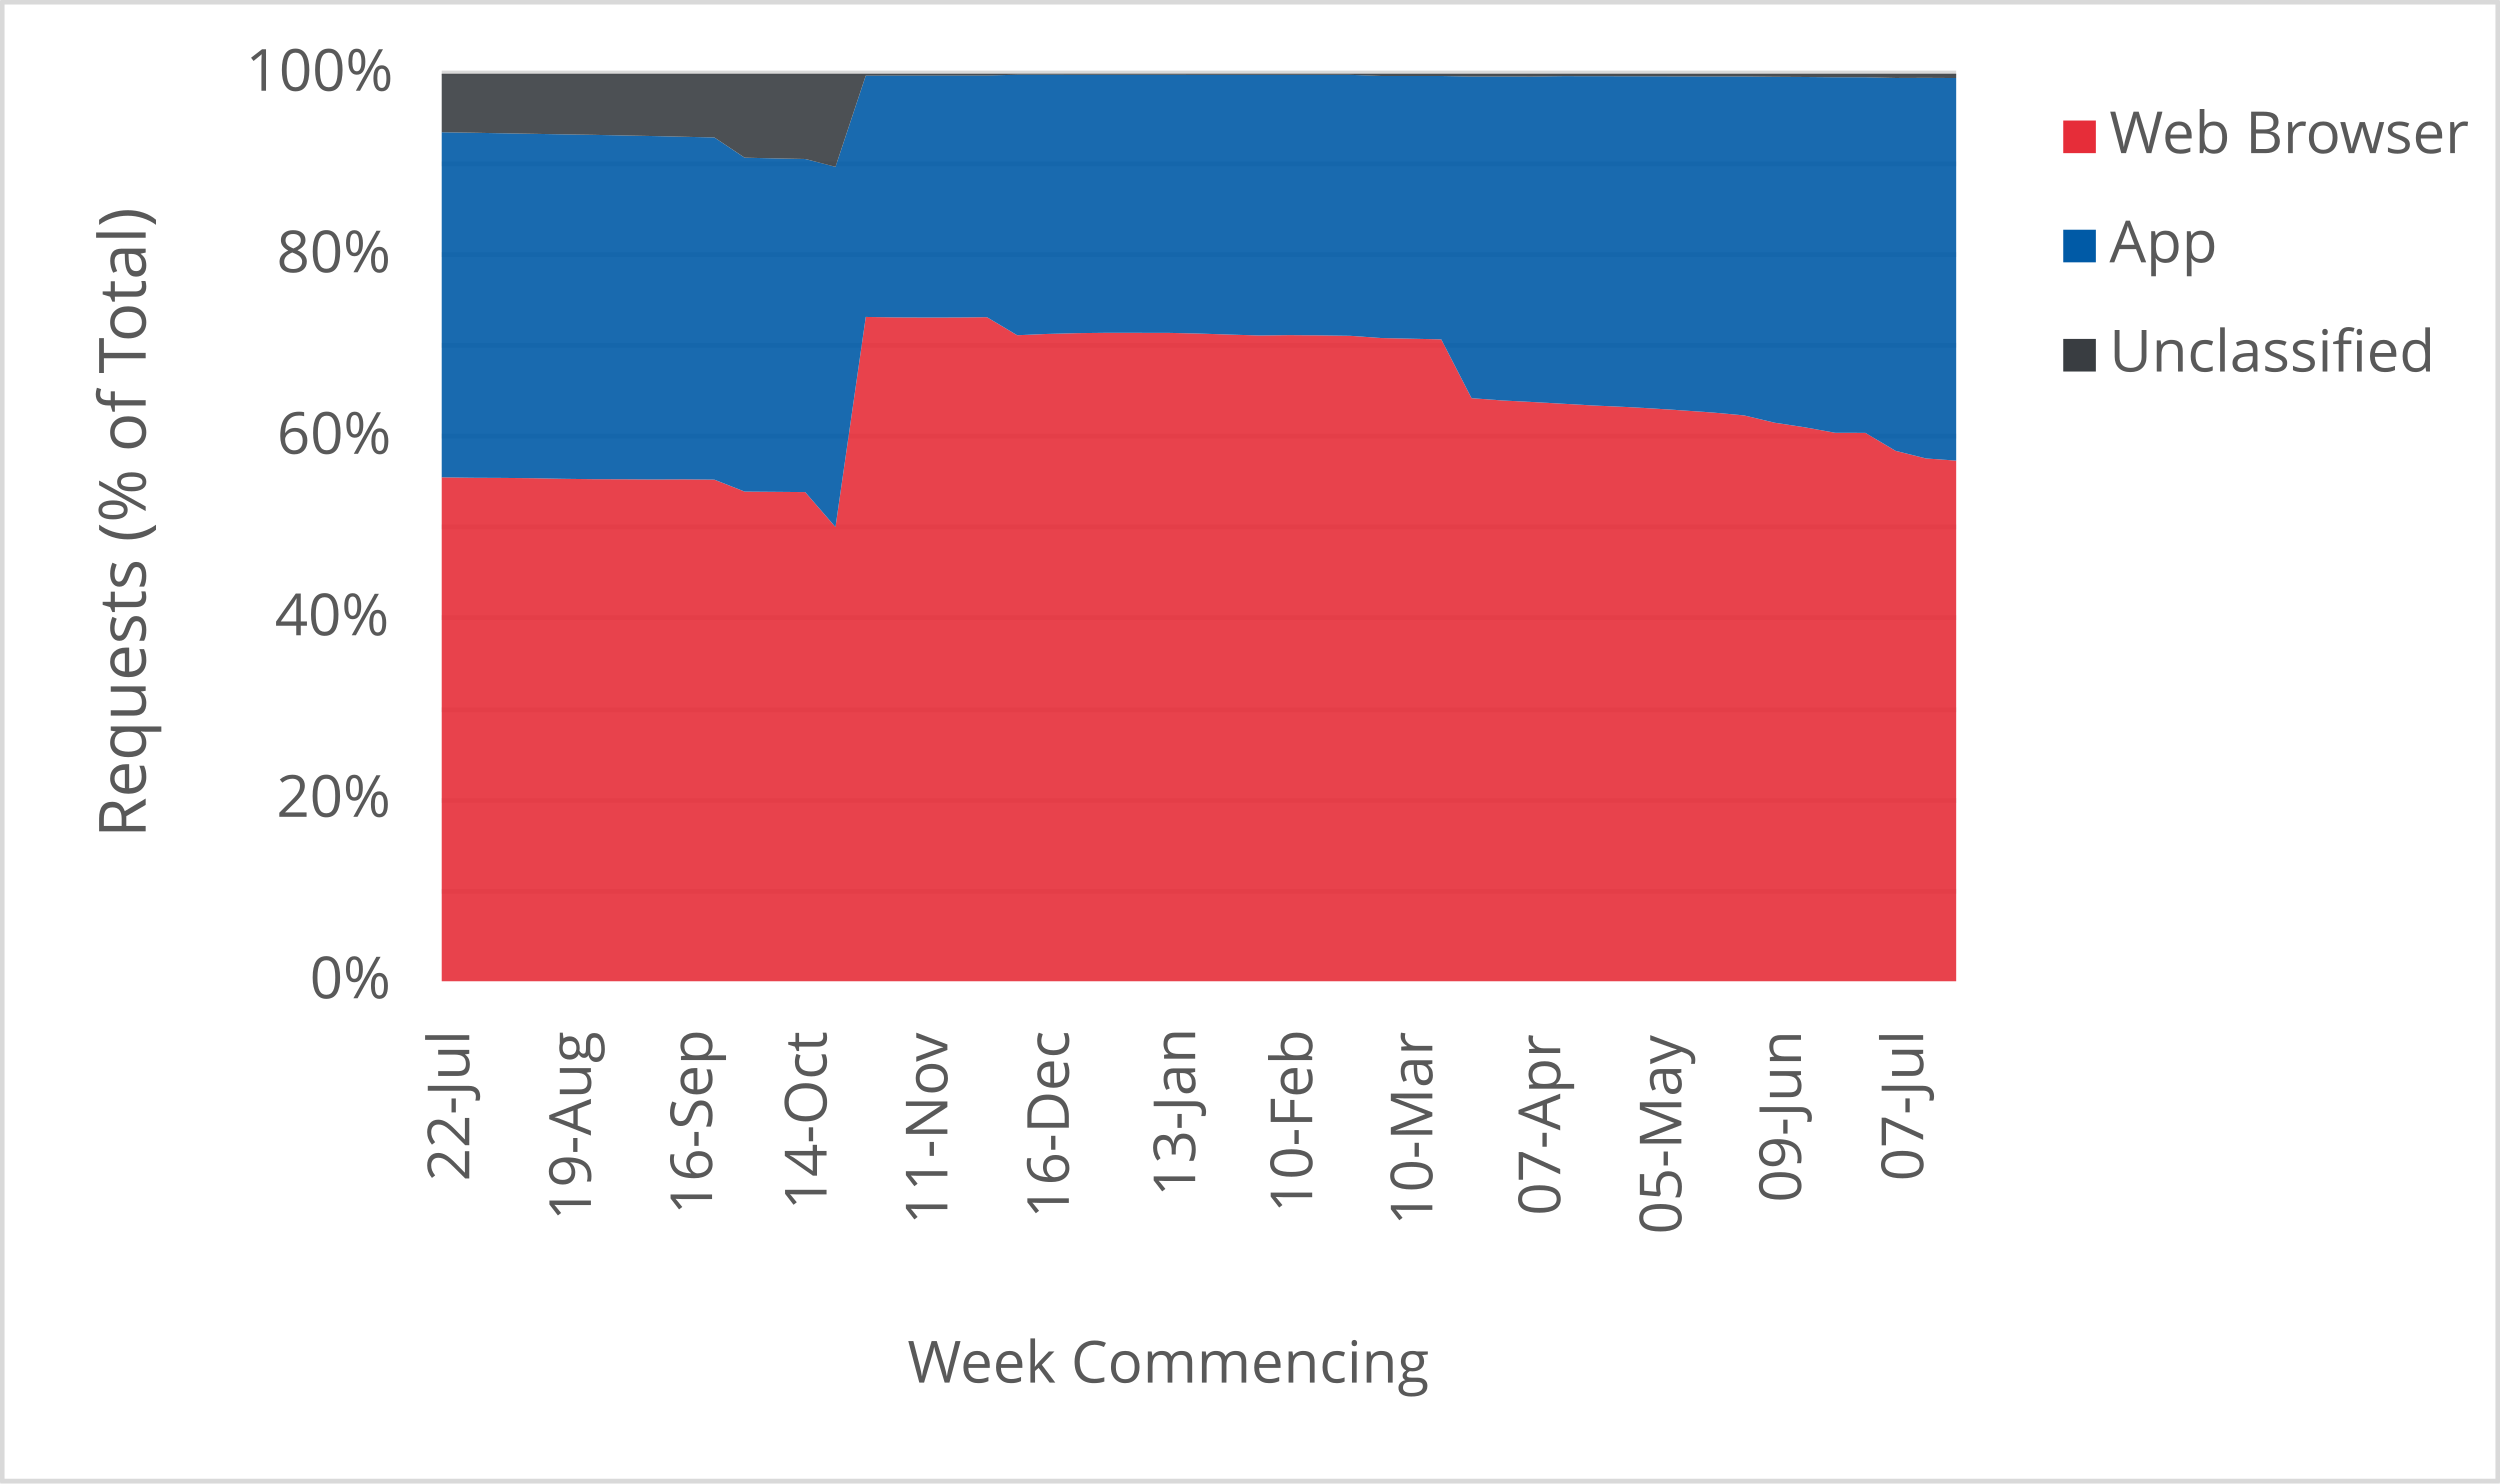
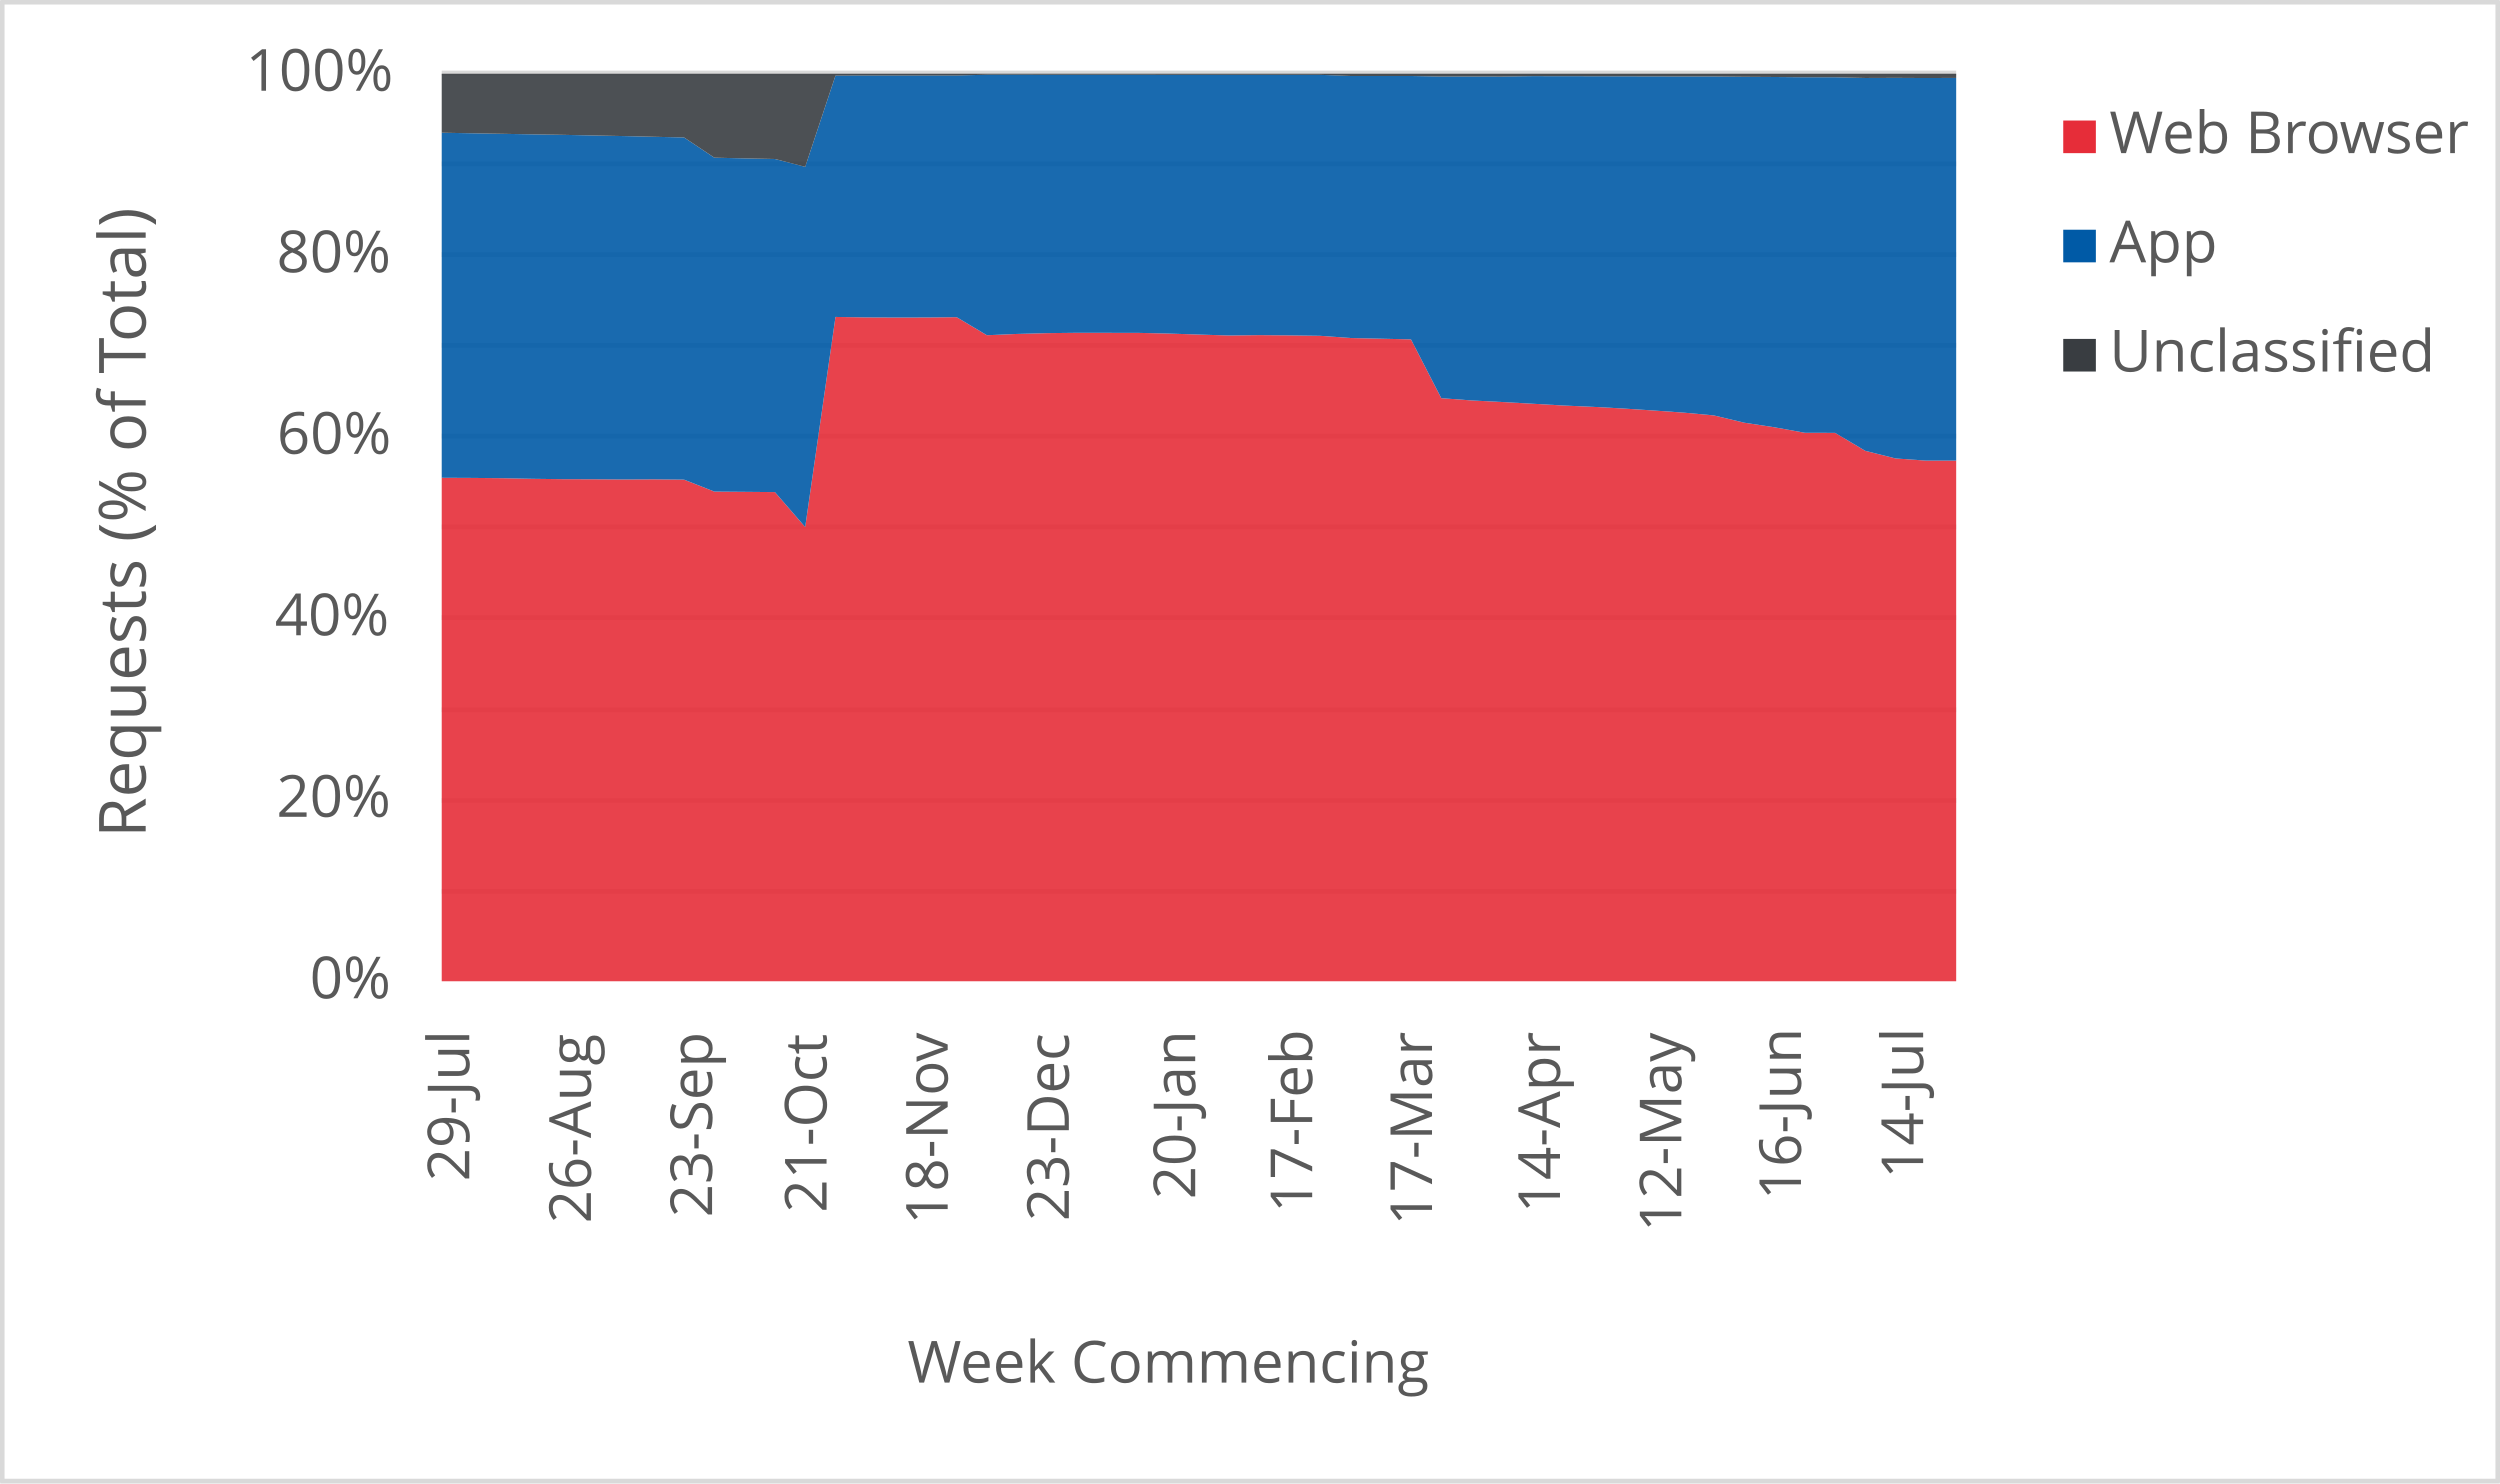
<svg xmlns="http://www.w3.org/2000/svg" width="1763" height="1046" xml:space="preserve" overflow="hidden">
  <defs>
    <clipPath id="clip0">
      <rect x="2917" y="346" width="1763" height="1046" />
    </clipPath>
  </defs>
  <g clip-path="url(#clip0)" transform="translate(-2917 -346)">
    <rect x="2918" y="347" width="1760" height="1043" fill="#FFFFFF" />
    <g>
      <path d="    M3228.5 974.532 4296.5 974.532    M3228.5 910.53 4296.5 910.53    M3228.5 846.528 4296.5 846.528    M3228.5 781.526 4296.5 781.526    M3228.5 717.524 4296.5 717.524    M3228.5 653.522 4296.5 653.522    M3228.5 589.52 4296.5 589.52    M3228.5 525.517 4296.5 525.517    M3228.5 461.515 4296.5 461.515    M3228.5 397.5 4296.5 397.5" stroke="#D9D9D9" stroke-width="3.438" stroke-linejoin="round" stroke-miterlimit="10" fill="none" />
    </g>
    <g>
      <path d="M 1038.5 4296.5 1038.5" stroke="#D9D9D9" stroke-width="3.438" stroke-linejoin="round" stroke-miterlimit="10" fill="none" fill-rule="evenodd" />
    </g>
    <g>
-       <text fill="#595959" font-family="Verdana,Open Sans,DejaVu Sans,sans-serif" font-weight="400" font-size="41" transform="matrix(6.12323e-17 -1 1 6.12323e-17 3247.929 1179.039)">22-Jul</text>
+       <text fill="#595959" font-family="Verdana,Open Sans,DejaVu Sans,sans-serif" font-weight="400" font-size="41" transform="matrix(6.12323e-17 -1 1 6.12323e-17 3247.929 1179.039)">29-Jul</text>
    </g>
    <g>
-       <text fill="#595959" font-family="Verdana,Open Sans,DejaVu Sans,sans-serif" font-weight="400" font-size="41" transform="matrix(6.12323e-17 -1 1 6.12323e-17 3333.709 1206.906)">19-Aug</text>
+       <text fill="#595959" font-family="Verdana,Open Sans,DejaVu Sans,sans-serif" font-weight="400" font-size="41" transform="matrix(6.12323e-17 -1 1 6.12323e-17 3333.709 1208.667)">26-Aug</text>
    </g>
    <g>
-       <text fill="#595959" font-family="Verdana,Open Sans,DejaVu Sans,sans-serif" font-weight="400" font-size="41" transform="matrix(6.12323e-17 -1 1 6.12323e-17 3419.149 1202.662)">16-Sep</text>
+       <text fill="#595959" font-family="Verdana,Open Sans,DejaVu Sans,sans-serif" font-weight="400" font-size="41" transform="matrix(6.12323e-17 -1 1 6.12323e-17 3419.149 1204.423)">23-Sep</text>
    </g>
    <g>
-       <text fill="#595959" font-family="Verdana,Open Sans,DejaVu Sans,sans-serif" font-weight="400" font-size="41" transform="matrix(6.12323e-17 -1 1 6.12323e-17 3499.885 1199.378)">14-Oct</text>
+       <text fill="#595959" font-family="Verdana,Open Sans,DejaVu Sans,sans-serif" font-weight="400" font-size="41" transform="matrix(6.12323e-17 -1 1 6.12323e-17 3499.885 1201.14)">21-Oct</text>
    </g>
    <g>
-       <text fill="#595959" font-family="Verdana,Open Sans,DejaVu Sans,sans-serif" font-weight="400" font-size="41" transform="matrix(6.12323e-17 -1 1 6.12323e-17 3585.094 1209.708)">11-Nov</text>
+       <text fill="#595959" font-family="Verdana,Open Sans,DejaVu Sans,sans-serif" font-weight="400" font-size="41" transform="matrix(6.12323e-17 -1 1 6.12323e-17 3585.305 1209.708)">18-Nov</text>
    </g>
    <g>
-       <text fill="#595959" font-family="Verdana,Open Sans,DejaVu Sans,sans-serif" font-weight="400" font-size="41" transform="matrix(6.12323e-17 -1 1 6.12323e-17 3670.745 1205.364)">16-Dec</text>
+       <text fill="#595959" font-family="Verdana,Open Sans,DejaVu Sans,sans-serif" font-weight="400" font-size="41" transform="matrix(6.12323e-17 -1 1 6.12323e-17 3670.745 1207.126)">23-Dec</text>
    </g>
    <g>
-       <text fill="#595959" font-family="Verdana,Open Sans,DejaVu Sans,sans-serif" font-weight="400" font-size="41" transform="matrix(6.12323e-17 -1 1 6.12323e-17 3759.838 1189.929)">13-Jan</text>
+       <text fill="#595959" font-family="Verdana,Open Sans,DejaVu Sans,sans-serif" font-weight="400" font-size="41" transform="matrix(6.12323e-17 -1 1 6.12323e-17 3759.858 1191.691)">20-Jan</text>
    </g>
    <g>
-       <text fill="#595959" font-family="Verdana,Open Sans,DejaVu Sans,sans-serif" font-weight="400" font-size="41" transform="matrix(6.12323e-17 -1 1 6.12323e-17 3842.355 1201.32)">10-Feb</text>
+       <text fill="#595959" font-family="Verdana,Open Sans,DejaVu Sans,sans-serif" font-weight="400" font-size="41" transform="matrix(6.12323e-17 -1 1 6.12323e-17 3842.355 1201.32)">17-Feb</text>
    </g>
    <g>
-       <text fill="#595959" font-family="Verdana,Open Sans,DejaVu Sans,sans-serif" font-weight="400" font-size="41" transform="matrix(6.12323e-17 -1 1 6.12323e-17 3927.085 1210.289)">10-Mar</text>
+       <text fill="#595959" font-family="Verdana,Open Sans,DejaVu Sans,sans-serif" font-weight="400" font-size="41" transform="matrix(6.12323e-17 -1 1 6.12323e-17 3926.854 1210.289)">17-Mar</text>
    </g>
    <g>
-       <text fill="#595959" font-family="Verdana,Open Sans,DejaVu Sans,sans-serif" font-weight="400" font-size="41" transform="matrix(6.12323e-17 -1 1 6.12323e-17 4017.249 1203.262)">07-Apr</text>
+       <text fill="#595959" font-family="Verdana,Open Sans,DejaVu Sans,sans-serif" font-weight="400" font-size="41" transform="matrix(6.12323e-17 -1 1 6.12323e-17 4017.099 1201.541)">14-Apr</text>
    </g>
    <g>
-       <text fill="#595959" font-family="Verdana,Open Sans,DejaVu Sans,sans-serif" font-weight="400" font-size="41" transform="matrix(6.12323e-17 -1 1 6.12323e-17 4102.689 1216.475)">05-May</text>
+       <text fill="#595959" font-family="Verdana,Open Sans,DejaVu Sans,sans-serif" font-weight="400" font-size="41" transform="matrix(6.12323e-17 -1 1 6.12323e-17 4102.669 1214.753)">12-May</text>
    </g>
    <g>
-       <text fill="#595959" font-family="Verdana,Open Sans,DejaVu Sans,sans-serif" font-weight="400" font-size="41" transform="matrix(6.12323e-17 -1 1 6.12323e-17 4187.058 1194.013)">09-Jun</text>
+       <text fill="#595959" font-family="Verdana,Open Sans,DejaVu Sans,sans-serif" font-weight="400" font-size="41" transform="matrix(6.12323e-17 -1 1 6.12323e-17 4187.038 1192.291)">16-Jun</text>
    </g>
    <g>
-       <text fill="#595959" font-family="Verdana,Open Sans,DejaVu Sans,sans-serif" font-weight="400" font-size="41" transform="matrix(6.12323e-17 -1 1 6.12323e-17 4273.209 1178.999)">07-Jul</text>
+       <text fill="#595959" font-family="Verdana,Open Sans,DejaVu Sans,sans-serif" font-weight="400" font-size="41" transform="matrix(6.12323e-17 -1 1 6.12323e-17 4273.209 1177.277)">14-Jul</text>
    </g>
    <g>
      <text fill="#595959" font-family="Verdana,Open Sans,DejaVu Sans,sans-serif" font-weight="400" font-size="41" transform="matrix(1 0 0 1 3135.448 1050)">0%</text>
    </g>
    <g>
      <text fill="#595959" font-family="Verdana,Open Sans,DejaVu Sans,sans-serif" font-weight="400" font-size="41" transform="matrix(1 0 0 1 3111.965 922)">20%</text>
    </g>
    <g>
      <text fill="#595959" font-family="Verdana,Open Sans,DejaVu Sans,sans-serif" font-weight="400" font-size="41" transform="matrix(1 0 0 1 3110.824 794)">40%</text>
    </g>
    <g>
      <text fill="#595959" font-family="Verdana,Open Sans,DejaVu Sans,sans-serif" font-weight="400" font-size="41" transform="matrix(1 0 0 1 3112.306 666)">60%</text>
    </g>
    <g>
      <text fill="#595959" font-family="Verdana,Open Sans,DejaVu Sans,sans-serif" font-weight="400" font-size="41" transform="matrix(1 0 0 1 3112.045 538)">80%</text>
    </g>
    <g>
      <text fill="#595959" font-family="Verdana,Open Sans,DejaVu Sans,sans-serif" font-weight="400" font-size="41" transform="matrix(1 0 0 1 3090.284 410)">100%</text>
    </g>
    <g>
      <text fill="#595959" font-family="Verdana,Open Sans,DejaVu Sans,sans-serif" font-weight="400" font-size="41" transform="matrix(1 0 0 1 3556.971 1321)">Week Commencing</text>
    </g>
    <g>
      <text fill="#595959" font-family="Verdana,Open Sans,DejaVu Sans,sans-serif" font-weight="400" font-size="46" transform="matrix(6.12323e-17 -1 1 6.12323e-17 3019.73 936.7666)">Requests (% of Total)</text>
    </g>
    <rect x="2918.5" y="347.5" width="1760" height="1043" stroke="#D9D9D9" stroke-width="3.438" stroke-linejoin="round" stroke-miterlimit="10" fill="none" />
    <g>
-       <path d="M3228.5 1038 3249.86 1038 3271.22 1038 3292.58 1038 3313.94 1038 3335.3 1038 3356.66 1038 3378.02 1038 3399.38 1038 3420.74 1038 3442.1 1038 3463.46 1038 3484.82 1038 3506.18 1038 3527.54 1038 3548.9 1038 3570.26 1038 3591.62 1038 3612.98 1038 3634.34 1038 3655.7 1038 3677.06 1038 3698.42 1038 3719.78 1038 3741.14 1038 3762.5 1038 3783.86 1038 3805.22 1038 3826.58 1038 3847.94 1038 3869.3 1038 3890.66 1038 3912.02 1038 3933.38 1038 3954.74 1038 3976.1 1038 3997.46 1038 4018.82 1038 4040.18 1038 4061.54 1038 4082.9 1038 4104.26 1038 4125.62 1038 4146.98 1038 4168.34 1038 4189.7 1038 4211.06 1038 4232.42 1038 4253.78 1038 4275.14 1038 4296.5 1038 4296.5 670.825 4275.14 669.303 4253.78 663.942 4232.42 651.252 4211.06 651.187 4189.7 647.327 4168.34 644.077 4146.98 638.958 4125.62 636.975 4104.26 635.473 4082.9 634.074 4061.54 632.895 4040.18 631.936 4018.82 630.694 3997.46 629.505 3976.1 628.388 3954.74 626.788 3933.38 585.33 3912.02 584.842 3890.66 584.37 3869.3 582.815 3847.94 582.518 3826.58 582.334 3805.22 582.594 3783.86 581.93 3762.5 581.225 3741.14 580.742 3719.78 580.71 3698.42 580.674 3677.06 580.928 3655.7 581.487 3634.34 582.406 3612.98 569.683 3591.62 569.891 3570.26 569.93 3548.9 569.835 3527.54 569.504 3506.18 717.662 3484.82 693.029 3463.46 692.837 3442.1 692.657 3420.74 684.246 3399.38 684.034 3378.02 684.136 3356.66 683.981 3335.3 683.917 3313.94 683.651 3292.58 683.225 3271.22 683.02 3249.86 682.915 3228.5 682.602 3228.5 1038Z" fill="#e62d39" opacity="0.9" />
+       <path d="M3228.5 1038 3249.86 1038 3271.22 1038 3292.58 1038 3313.94 1038 3335.3 1038 3356.66 1038 3378.02 1038 3399.38 1038 3420.74 1038 3442.1 1038 3463.46 1038 3484.82 1038 3506.18 1038 3527.54 1038 3548.9 1038 3570.26 1038 3591.62 1038 3612.98 1038 3634.34 1038 3655.7 1038 3677.06 1038 3698.42 1038 3719.78 1038 3741.14 1038 3762.5 1038 3783.86 1038 3805.22 1038 3826.58 1038 3847.94 1038 3869.3 1038 3890.66 1038 3912.02 1038 3933.38 1038 3954.74 1038 3976.1 1038 3997.46 1038 4018.82 1038 4040.18 1038 4061.54 1038 4082.9 1038 4104.26 1038 4125.62 1038 4146.98 1038 4168.34 1038 4189.7 1038 4211.06 1038 4232.42 1038 4253.78 1038 4275.14 1038 4296.5 1038 4296.5 670.822 4275.14 670.825 4253.78 669.303 4232.42 663.942 4211.06 651.252 4189.7 651.187 4168.34 647.327 4146.98 644.077 4125.62 638.958 4104.26 636.975 4082.9 635.473 4061.54 634.074 4040.18 632.895 4018.82 631.936 3997.46 630.694 3976.1 629.505 3954.74 628.388 3933.38 626.788 3912.02 585.33 3890.66 584.842 3869.3 584.37 3847.94 582.815 3826.58 582.518 3805.22 582.334 3783.86 582.594 3762.5 581.93 3741.14 581.225 3719.78 580.742 3698.42 580.71 3677.06 580.674 3655.7 580.928 3634.34 581.487 3612.98 582.406 3591.62 569.683 3570.26 569.891 3548.9 569.93 3527.54 569.835 3506.18 569.504 3484.82 717.662 3463.46 693.029 3442.1 692.837 3420.74 692.657 3399.38 684.246 3378.02 684.034 3356.66 684.136 3335.3 683.981 3313.94 683.917 3292.58 683.651 3271.22 683.225 3249.86 683.02 3228.5 682.915 3228.5 1038Z" fill="#e62d39" opacity="0.9" />
    </g>
    <g>
-       <path d="M3228.5 682.602 3249.86 682.915 3271.22 683.02 3292.58 683.225 3313.94 683.651 3335.3 683.917 3356.66 683.981 3378.02 684.136 3399.38 684.034 3420.74 684.246 3442.1 692.657 3463.46 692.837 3484.82 693.029 3506.18 717.662 3527.54 569.504 3548.9 569.835 3570.26 569.93 3591.62 569.891 3612.98 569.683 3634.34 582.406 3655.7 581.487 3677.06 580.928 3698.42 580.674 3719.78 580.71 3741.14 580.742 3762.5 581.225 3783.86 581.93 3805.22 582.594 3826.58 582.334 3847.94 582.518 3869.3 582.815 3890.66 584.37 3912.02 584.842 3933.38 585.33 3954.74 626.788 3976.1 628.388 3997.46 629.505 4018.82 630.694 4040.18 631.936 4061.54 632.895 4082.9 634.074 4104.26 635.473 4125.62 636.975 4146.98 638.958 4168.34 644.077 4189.7 647.327 4211.06 651.187 4232.42 651.252 4253.78 663.942 4275.14 669.303 4296.5 670.825 4296.5 401.027 4275.14 400.909 4253.78 400.992 4232.42 400.488 4211.06 400.496 4189.7 400.292 4168.34 400.158 4146.98 399.929 4125.62 399.933 4104.26 399.88 4082.9 399.831 4061.54 399.774 4040.18 399.725 4018.82 399.705 3997.46 400.004 3976.1 399.96 3954.74 399.991 3933.38 399.584 3912.02 399.605 3890.66 399.583 3869.3 398.769 3847.94 398.749 3826.58 398.751 3805.22 398.747 3783.86 398.741 3762.5 398.738 3741.14 398.707 3719.78 398.709 3698.42 398.701 3677.06 398.685 3655.7 398.671 3634.34 398.675 3612.98 399.272 3591.62 399.263 3570.26 399.274 3548.9 399.281 3527.54 399.299 3506.18 463.651 3484.82 458.12 3463.46 457.691 3442.1 457.192 3420.74 442.937 3399.38 442.456 3378.02 441.952 3356.66 441.534 3335.3 441.086 3313.94 440.751 3292.58 440.359 3271.22 439.992 3249.86 439.588 3228.5 439.271 3228.5 682.602Z" fill="#005aa6" opacity="0.9" />
+       <path d="M3228.5 682.915 3249.86 683.02 3271.22 683.225 3292.58 683.651 3313.94 683.917 3335.3 683.981 3356.66 684.136 3378.02 684.034 3399.38 684.246 3420.74 692.657 3442.1 692.837 3463.46 693.029 3484.82 717.662 3506.18 569.504 3527.54 569.835 3548.9 569.93 3570.26 569.891 3591.62 569.683 3612.98 582.406 3634.34 581.487 3655.7 580.928 3677.06 580.674 3698.42 580.71 3719.78 580.742 3741.14 581.225 3762.5 581.93 3783.86 582.594 3805.22 582.334 3826.58 582.518 3847.94 582.815 3869.3 584.37 3890.66 584.842 3912.02 585.33 3933.38 626.788 3954.74 628.388 3976.1 629.505 3997.46 630.694 4018.82 631.936 4040.18 632.895 4061.54 634.074 4082.9 635.473 4104.26 636.975 4125.62 638.958 4146.98 644.077 4168.34 647.327 4189.7 651.187 4211.06 651.252 4232.42 663.942 4253.78 669.303 4275.14 670.825 4296.5 670.822 4296.5 400.939 4275.14 401.027 4253.78 400.909 4232.42 400.992 4211.06 400.488 4189.7 400.496 4168.34 400.292 4146.98 400.158 4125.62 399.929 4104.26 399.933 4082.9 399.88 4061.54 399.831 4040.18 399.774 4018.82 399.725 3997.46 399.705 3976.1 400.004 3954.74 399.96 3933.38 399.991 3912.02 399.584 3890.66 399.605 3869.3 399.583 3847.94 398.769 3826.58 398.749 3805.22 398.751 3783.86 398.747 3762.5 398.741 3741.14 398.738 3719.78 398.707 3698.42 398.709 3677.06 398.701 3655.7 398.685 3634.34 398.671 3612.98 398.675 3591.62 399.272 3570.26 399.263 3548.9 399.274 3527.54 399.281 3506.18 399.299 3484.82 463.651 3463.46 458.12 3442.1 457.691 3420.74 457.192 3399.38 442.937 3378.02 442.456 3356.66 441.952 3335.3 441.534 3313.94 441.086 3292.58 440.751 3271.22 440.359 3249.86 439.992 3228.5 439.588 3228.5 682.915Z" fill="#005aa6" opacity="0.9" />
    </g>
    <g>
-       <path d="M3228.5 439.271 3249.86 439.588 3271.22 439.992 3292.58 440.359 3313.94 440.751 3335.3 441.086 3356.66 441.534 3378.02 441.952 3399.38 442.456 3420.74 442.937 3442.1 457.192 3463.46 457.691 3484.82 458.12 3506.18 463.651 3527.54 399.299 3548.9 399.281 3570.26 399.274 3591.62 399.263 3612.98 399.272 3634.34 398.675 3655.7 398.671 3677.06 398.685 3698.42 398.701 3719.78 398.709 3741.14 398.707 3762.5 398.738 3783.86 398.741 3805.22 398.747 3826.58 398.751 3847.94 398.749 3869.3 398.769 3890.66 399.583 3912.02 399.605 3933.38 399.584 3954.74 399.991 3976.1 399.96 3997.46 400.004 4018.82 399.705 4040.18 399.725 4061.54 399.774 4082.9 399.831 4104.26 399.88 4125.62 399.933 4146.98 399.929 4168.34 400.158 4189.7 400.292 4211.06 400.496 4232.42 400.488 4253.78 400.992 4275.14 400.909 4296.5 401.027 4296.5 398 4275.14 398 4253.78 398 4232.42 398 4211.06 398 4189.7 398 4168.34 398 4146.98 398 4125.62 398 4104.26 398 4082.9 398 4061.54 398 4040.18 398 4018.82 398 3997.46 398 3976.1 398 3954.74 398 3933.38 398 3912.02 398 3890.66 398 3869.3 398 3847.94 398 3826.58 398 3805.22 398 3783.86 398 3762.5 398 3741.14 398 3719.78 398 3698.42 398 3677.06 398 3655.7 398 3634.34 398 3612.98 398 3591.62 398 3570.26 398 3548.9 398 3527.54 398 3506.18 398 3484.82 398 3463.46 398 3442.1 398 3420.74 398 3399.38 398 3378.02 398 3356.66 398 3335.3 398 3313.94 398 3292.58 398 3271.22 398 3249.86 398 3228.5 398 3228.5 439.271Z" fill="#393d41" opacity="0.9" />
+       <path d="M3228.5 439.588 3249.86 439.992 3271.22 440.359 3292.58 440.751 3313.94 441.086 3335.3 441.534 3356.66 441.952 3378.02 442.456 3399.38 442.937 3420.74 457.192 3442.1 457.691 3463.46 458.12 3484.82 463.651 3506.18 399.299 3527.54 399.281 3548.9 399.274 3570.26 399.263 3591.62 399.272 3612.98 398.675 3634.34 398.671 3655.7 398.685 3677.06 398.701 3698.42 398.709 3719.78 398.707 3741.14 398.738 3762.5 398.741 3783.86 398.747 3805.22 398.751 3826.58 398.749 3847.94 398.769 3869.3 399.583 3890.66 399.605 3912.02 399.584 3933.38 399.991 3954.74 399.96 3976.1 400.004 3997.46 399.705 4018.82 399.725 4040.18 399.774 4061.54 399.831 4082.9 399.88 4104.26 399.933 4125.62 399.929 4146.98 400.158 4168.34 400.292 4189.7 400.496 4211.06 400.488 4232.42 400.992 4253.78 400.909 4275.14 401.027 4296.5 400.939 4296.5 398 4275.14 398 4253.78 398 4232.42 398 4211.06 398 4189.7 398 4168.34 398 4146.98 398 4125.62 398 4104.26 398 4082.9 398 4061.54 398 4040.18 398 4018.82 398 3997.46 398 3976.1 398 3954.74 398 3933.38 398 3912.02 398 3890.66 398 3869.3 398 3847.94 398 3826.58 398 3805.22 398 3783.86 398 3762.5 398 3741.14 398 3719.78 398 3698.42 398 3677.06 398 3655.7 398 3634.34 398 3612.98 398 3591.62 398 3570.26 398 3548.9 398 3527.54 398 3506.18 398 3484.82 398 3463.46 398 3442.1 398 3420.74 398 3399.38 398 3378.02 398 3356.66 398 3335.3 398 3313.94 398 3292.58 398 3271.22 398 3249.86 398 3228.5 398 3228.5 439.588Z" fill="#393d41" opacity="0.9" />
    </g>
    <g>
      <rect x="4372" y="431" width="23" height="23" fill="#e62d39" />
    </g>
    <g>
      <text fill="#595959" font-family="Verdana,Open Sans,DejaVu Sans,sans-serif" font-weight="400" font-size="41" transform="matrix(1 0 0 1 4404.56 454)">Web Browser</text>
    </g>
    <g>
      <rect x="4372" y="508" width="23" height="23" fill="#005aa6" />
    </g>
    <g>
      <text fill="#595959" font-family="Verdana,Open Sans,DejaVu Sans,sans-serif" font-weight="400" font-size="41" transform="matrix(1 0 0 1 4404.56 531)">App</text>
    </g>
    <g>
      <rect x="4372" y="585" width="23" height="23" fill="#393d41" />
    </g>
    <g>
      <text fill="#595959" font-family="Verdana,Open Sans,DejaVu Sans,sans-serif" font-weight="400" font-size="41" transform="matrix(1 0 0 1 4404.56 608)">Unclassified</text>
    </g>
  </g>
</svg>
